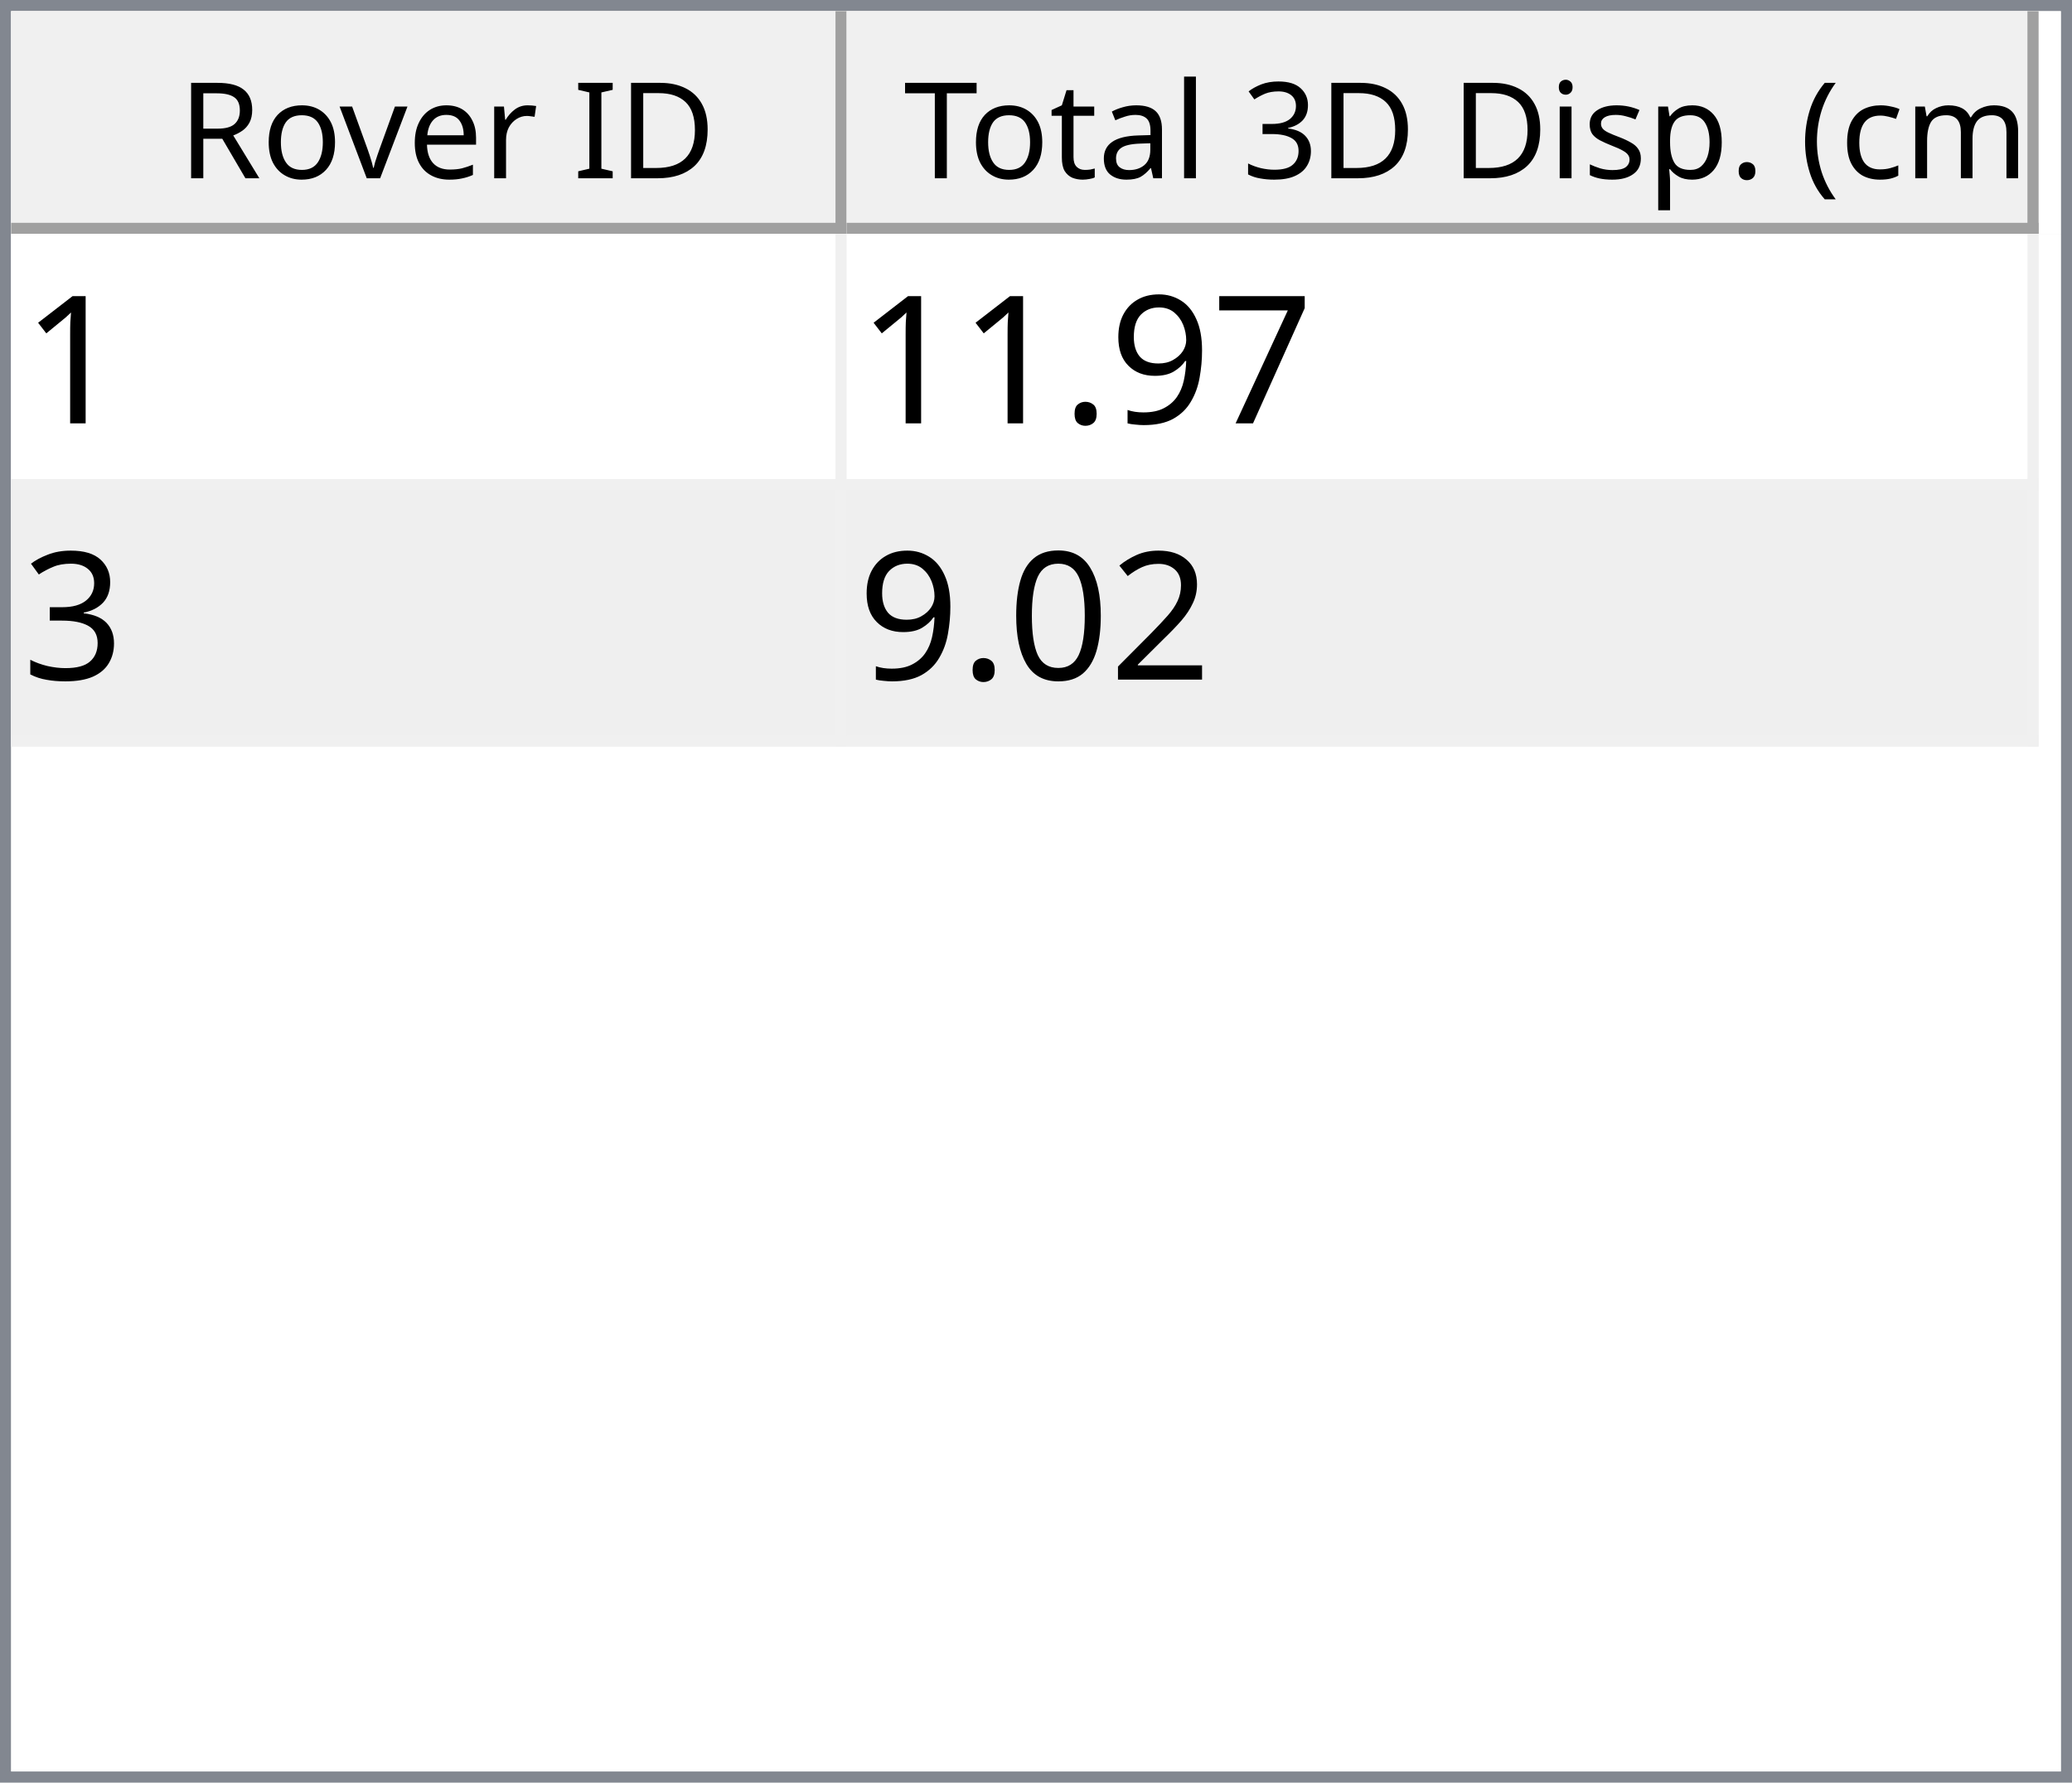
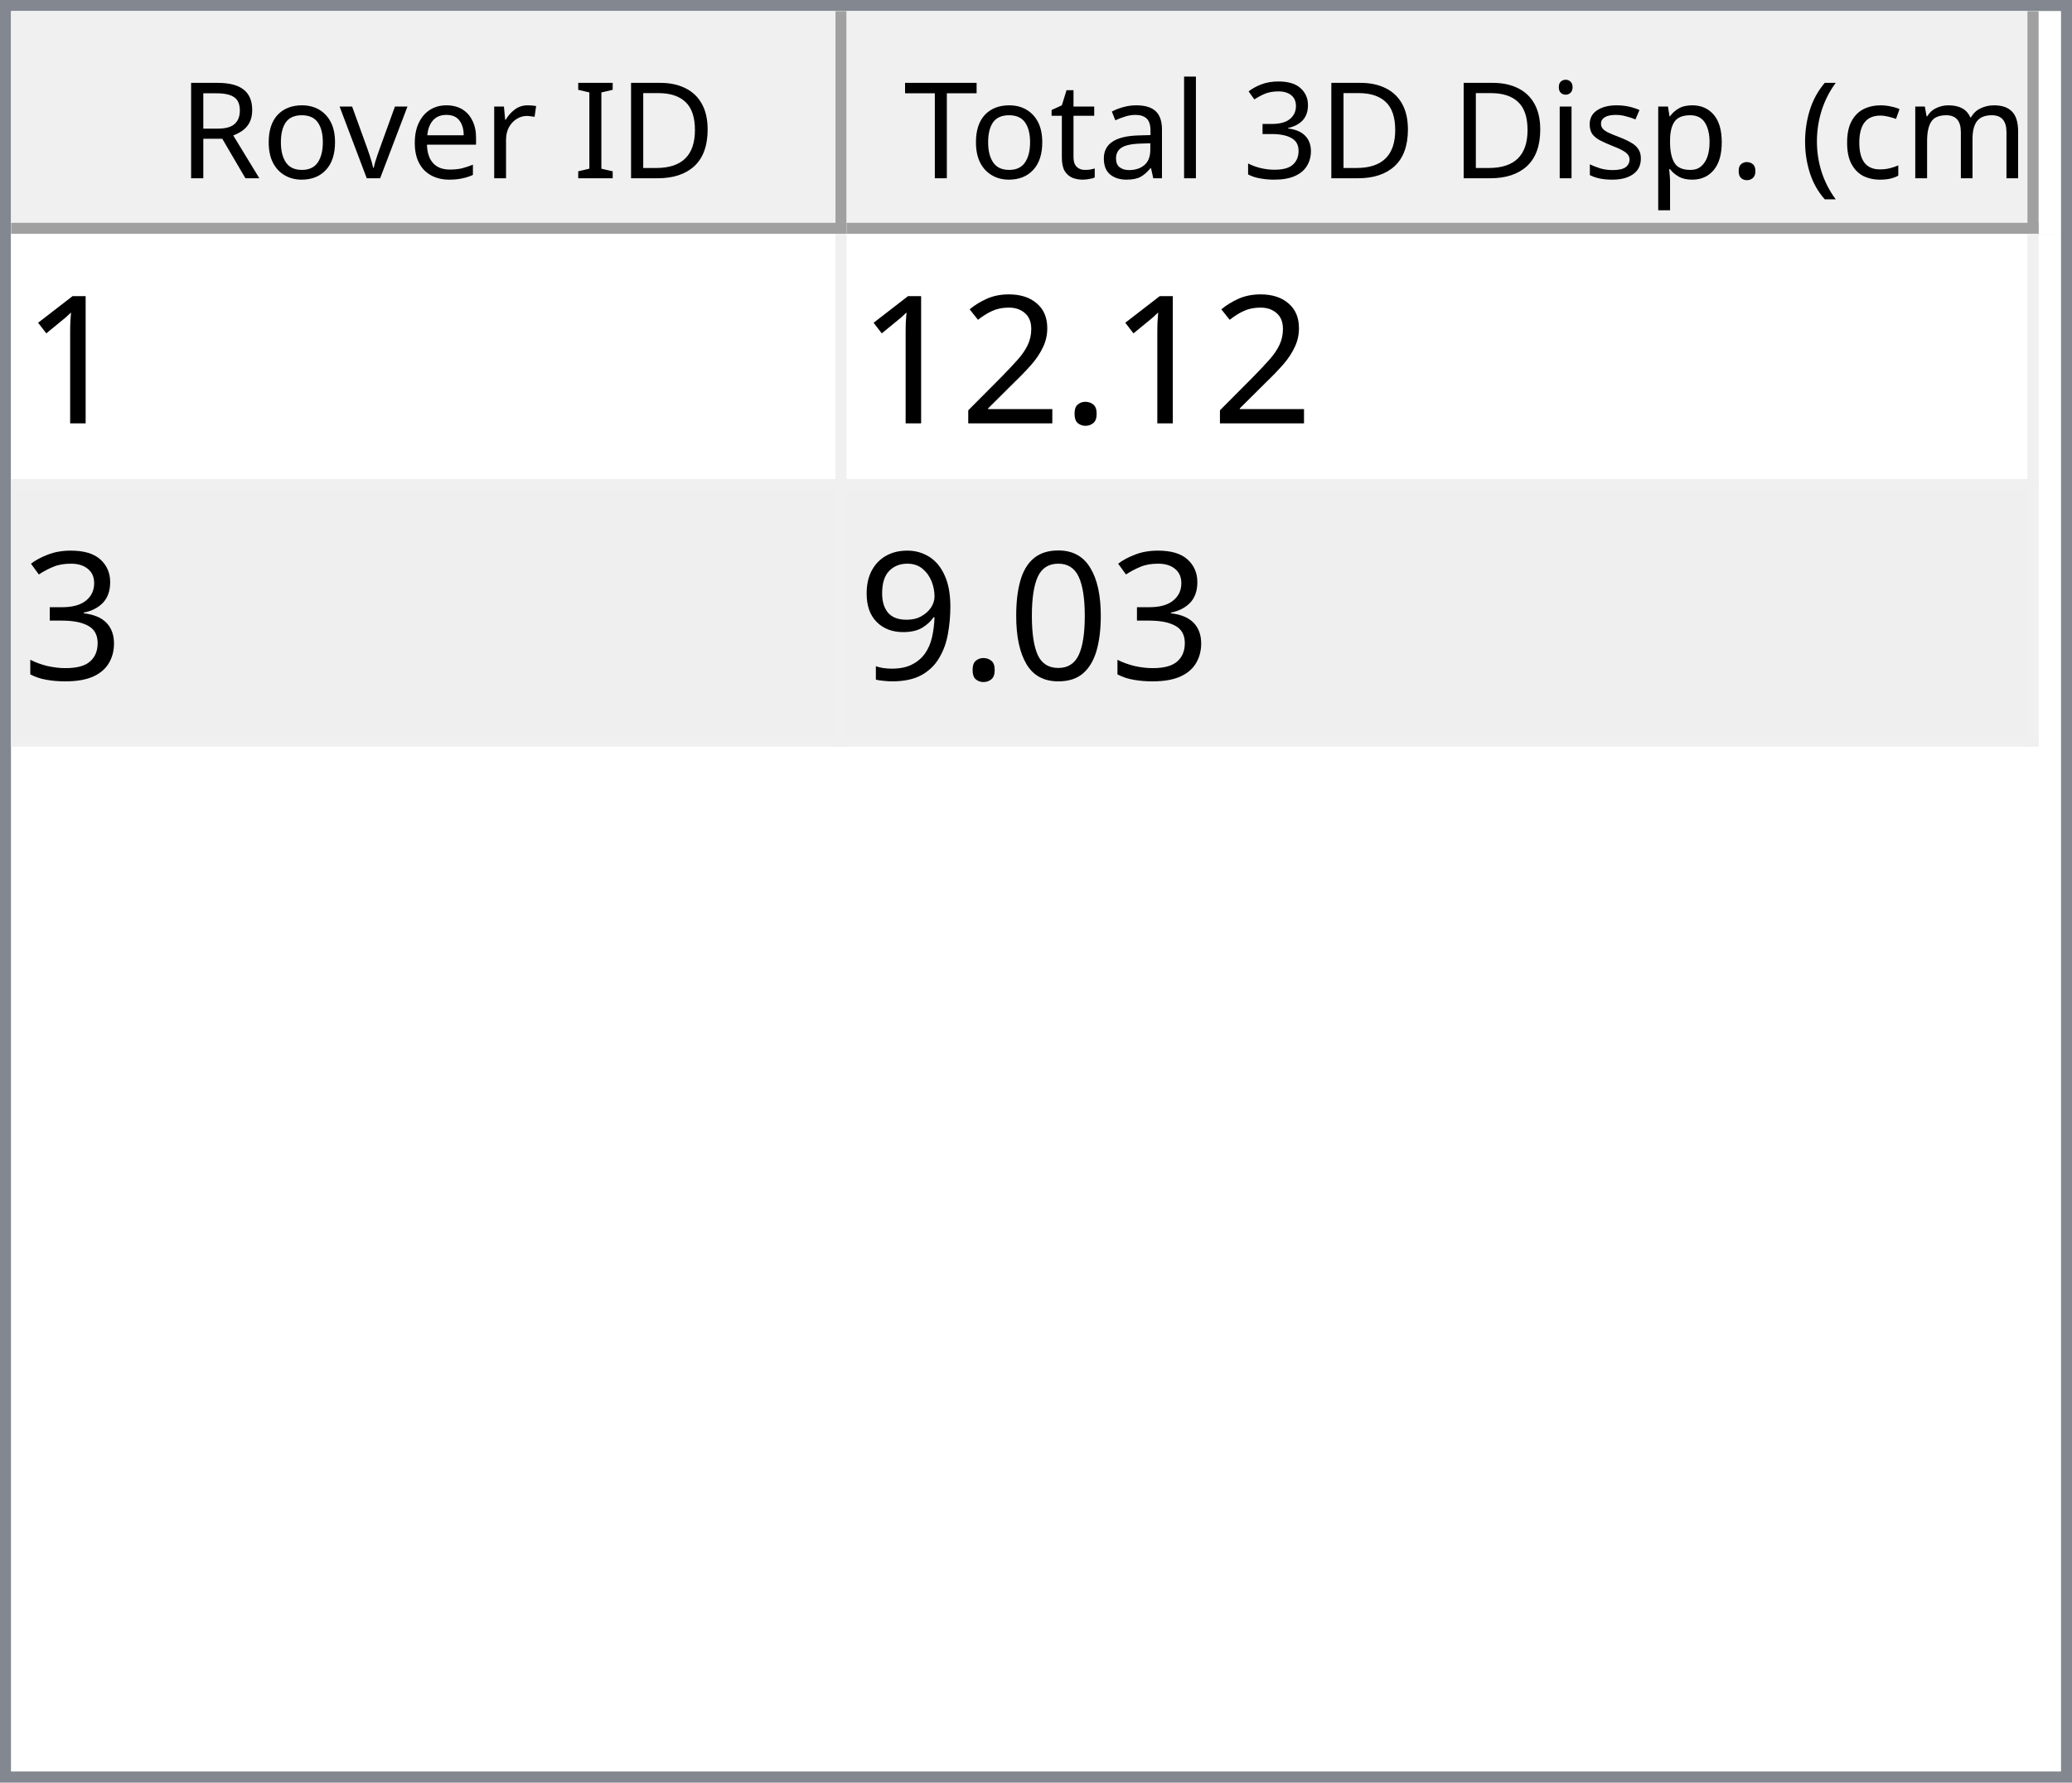
<svg xmlns="http://www.w3.org/2000/svg" style="fill-opacity:1; color-rendering:auto; color-interpolation:auto; text-rendering:auto; stroke:black; stroke-linecap:square; stroke-miterlimit:10; shape-rendering:auto; stroke-opacity:1; fill:black; stroke-dasharray:none; font-weight:normal; stroke-width:1; font-family:'Dialog'; font-style:normal; stroke-linejoin:miter; font-size:12px; stroke-dashoffset:0; image-rendering:auto;" width="186" height="160">
  <defs id="genericDefs" />
  <g>
    <defs id="defs1">
      <clipPath clipPathUnits="userSpaceOnUse" id="clipPath1">
        <path d="M0 0 L186 0 L186 160 L0 160 L0 0 Z" />
      </clipPath>
      <clipPath clipPathUnits="userSpaceOnUse" id="clipPath2">
        <path d="M0 0 L0 160 L186 160 L186 0 Z" />
      </clipPath>
      <clipPath clipPathUnits="userSpaceOnUse" id="clipPath3">
        <path d="M0 0 L0 20 L184 20 L184 0 Z" />
      </clipPath>
      <clipPath clipPathUnits="userSpaceOnUse" id="clipPath4">
        <path d="M0 0 L0 20 L75 20 L75 0 Z" />
      </clipPath>
      <clipPath clipPathUnits="userSpaceOnUse" id="clipPath5">
        <path d="M1 1 L1 19 L74 19 L74 1 Z" />
      </clipPath>
      <clipPath clipPathUnits="userSpaceOnUse" id="clipPath6">
        <path d="M0 0 L0 18 L73 18 L73 0 Z" />
      </clipPath>
      <clipPath clipPathUnits="userSpaceOnUse" id="clipPath7">
        <path d="M-0.5 -0.5 L-0.5 19.5 L74.5 19.5 L74.5 -0.5 Z" />
      </clipPath>
      <clipPath clipPathUnits="userSpaceOnUse" id="clipPath8">
        <path d="M0 0 L0 20 L107 20 L107 0 Z" />
      </clipPath>
      <clipPath clipPathUnits="userSpaceOnUse" id="clipPath9">
        <path d="M1 1 L1 19 L106 19 L106 1 Z" />
      </clipPath>
      <clipPath clipPathUnits="userSpaceOnUse" id="clipPath10">
        <path d="M0 0 L0 18 L105 18 L105 0 Z" />
      </clipPath>
      <clipPath clipPathUnits="userSpaceOnUse" id="clipPath11">
        <path d="M-0.5 -0.5 L-0.5 19.5 L106.5 19.5 L106.5 -0.5 Z" />
      </clipPath>
      <clipPath clipPathUnits="userSpaceOnUse" id="clipPath12">
        <path d="M0 0 L0 138 L184 138 L184 0 Z" />
      </clipPath>
      <clipPath clipPathUnits="userSpaceOnUse" id="clipPath13">
        <path d="M0 0 L0 46 L182 46 L182 0 Z" />
      </clipPath>
      <clipPath clipPathUnits="userSpaceOnUse" id="clipPath14">
        <path d="M-0.5 -0.5 L-0.5 45.5 L181.5 45.5 L181.5 -0.5 Z" />
      </clipPath>
      <clipPath clipPathUnits="userSpaceOnUse" id="clipPath15">
        <path d="M0 0 L0 22 L74 22 L74 0 Z" />
      </clipPath>
      <clipPath clipPathUnits="userSpaceOnUse" id="clipPath16">
        <path d="M0 0 L0 22 L106 22 L106 0 Z" />
      </clipPath>
      <font horiz-adv-x="64.551" id="font1">
        <font-face ascent="107.91" descent="25.098" units-per-em="100" style="font-style:normal; font-family:Segoe UI; font-weight:normal;" />
        <missing-glyph horiz-adv-x="64.551" d="M8.109 0 L8.109 68.266 L56.453 68.266 L56.453 0 L8.109 0 ZM15.328 7.234 L49.219 7.234 L49.219 61.031 L15.328 61.031 L15.328 7.234 Z" />
        <glyph unicode="D" horiz-adv-x="70.117" d="M9.188 0 L9.188 70.016 L28.516 70.016 Q65.531 70.016 65.531 35.891 Q65.531 19.672 55.25 9.836 Q44.969 0 27.734 0 L9.188 0 ZM17.391 62.594 L17.391 7.422 L27.828 7.422 Q41.609 7.422 49.273 14.797 Q56.938 22.172 56.938 35.688 Q56.938 62.594 28.328 62.594 L17.391 62.594 Z" />
        <glyph unicode="I" horiz-adv-x="26.611" d="M17.391 0 L9.188 0 L9.188 70.016 L17.391 70.016 L17.391 0 Z" />
        <glyph unicode=" " horiz-adv-x="27.393" d="" />
        <glyph unicode="r" horiz-adv-x="34.766" d="M34.188 41.891 Q32.078 43.5 28.125 43.5 Q23 43.5 19.555 38.672 Q16.109 33.844 16.109 25.484 L16.109 0 L8.109 0 L8.109 50 L16.109 50 L16.109 39.703 L16.312 39.703 Q18.016 44.969 21.531 47.922 Q25.047 50.875 29.391 50.875 Q32.516 50.875 34.188 50.203 L34.188 41.891 Z" />
        <glyph unicode="e" horiz-adv-x="52.295" d="M48.297 23 L12.984 23 Q13.188 14.656 17.484 10.109 Q21.781 5.562 29.297 5.562 Q37.75 5.562 44.828 11.141 L44.828 3.609 Q38.234 -1.172 27.391 -1.172 Q16.797 -1.172 10.742 5.641 Q4.688 12.453 4.688 24.812 Q4.688 36.469 11.305 43.82 Q17.922 51.172 27.734 51.172 Q37.547 51.172 42.922 44.828 Q48.297 38.484 48.297 27.203 L48.297 23 ZM40.094 29.781 Q40.047 36.719 36.75 40.578 Q33.453 44.438 27.594 44.438 Q21.922 44.438 17.969 40.383 Q14.016 36.328 13.094 29.781 L40.094 29.781 Z" />
        <glyph unicode="v" horiz-adv-x="47.9" d="M47.406 50 L27.484 0 L19.625 0 L0.688 50 L9.469 50 L22.172 13.672 Q23.578 9.672 23.922 6.688 L24.125 6.688 Q24.609 10.453 25.688 13.484 L38.969 50 L47.406 50 Z" />
        <glyph unicode="o" horiz-adv-x="58.594" d="M29 -1.172 Q17.922 -1.172 11.305 5.836 Q4.688 12.844 4.688 24.422 Q4.688 37.016 11.57 44.094 Q18.453 51.172 30.172 51.172 Q41.359 51.172 47.633 44.289 Q53.906 37.406 53.906 25.203 Q53.906 13.234 47.141 6.031 Q40.375 -1.172 29 -1.172 ZM29.594 44.438 Q21.875 44.438 17.383 39.188 Q12.891 33.938 12.891 24.703 Q12.891 15.828 17.43 10.695 Q21.969 5.562 29.594 5.562 Q37.359 5.562 41.531 10.594 Q45.703 15.625 45.703 24.906 Q45.703 34.281 41.531 39.359 Q37.359 44.438 29.594 44.438 Z" />
        <glyph unicode="R" horiz-adv-x="59.814" d="M59.375 0 L49.609 0 L37.891 19.625 Q36.281 22.359 34.766 24.289 Q33.25 26.219 31.664 27.438 Q30.078 28.656 28.25 29.219 Q26.422 29.781 24.125 29.781 L17.391 29.781 L17.391 0 L9.188 0 L9.188 70.016 L30.078 70.016 Q34.672 70.016 38.555 68.867 Q42.438 67.719 45.289 65.375 Q48.141 63.031 49.758 59.547 Q51.375 56.062 51.375 51.375 Q51.375 47.703 50.273 44.656 Q49.172 41.609 47.148 39.211 Q45.125 36.812 42.266 35.133 Q39.406 33.453 35.844 32.516 L35.844 32.328 Q37.594 31.547 38.891 30.547 Q40.188 29.547 41.359 28.18 Q42.531 26.812 43.68 25.078 Q44.828 23.344 46.234 21.047 L59.375 0 ZM17.391 62.594 L17.391 37.203 L28.516 37.203 Q31.594 37.203 34.203 38.133 Q36.812 39.062 38.719 40.797 Q40.625 42.531 41.703 45.047 Q42.781 47.562 42.781 50.688 Q42.781 56.297 39.141 59.445 Q35.5 62.594 28.609 62.594 L17.391 62.594 Z" />
        <glyph unicode=")" horiz-adv-x="30.176" d="M8.297 -15.922 L1.172 -15.922 Q16.406 2.344 16.406 26.812 Q16.406 51.469 1.078 70.016 L8.297 70.016 Q23.531 52.156 23.531 26.703 Q23.531 1.375 8.297 -15.922 Z" />
        <glyph unicode="m" horiz-adv-x="86.133" d="M79.109 0 L71.094 0 L71.094 28.719 Q71.094 37.016 68.531 40.727 Q65.969 44.438 59.906 44.438 Q54.781 44.438 51.195 39.75 Q47.609 35.062 47.609 28.516 L47.609 0 L39.594 0 L39.594 29.688 Q39.594 44.438 28.219 44.438 Q22.953 44.438 19.531 40.016 Q16.109 35.594 16.109 28.516 L16.109 0 L8.109 0 L8.109 50 L16.109 50 L16.109 42.094 L16.312 42.094 Q21.625 51.172 31.844 51.172 Q36.969 51.172 40.773 48.312 Q44.578 45.453 46 40.828 Q51.562 51.172 62.594 51.172 Q79.109 51.172 79.109 30.812 L79.109 0 Z" />
        <glyph unicode="c" horiz-adv-x="46.191" d="M42.188 2.297 Q36.422 -1.172 28.516 -1.172 Q17.828 -1.172 11.258 5.789 Q4.688 12.75 4.688 23.828 Q4.688 36.188 11.766 43.68 Q18.844 51.172 30.672 51.172 Q37.25 51.172 42.281 48.734 L42.281 40.531 Q36.719 44.438 30.375 44.438 Q22.703 44.438 17.797 38.945 Q12.891 33.453 12.891 24.516 Q12.891 15.719 17.508 10.641 Q22.125 5.562 29.891 5.562 Q36.422 5.562 42.188 9.906 L42.188 2.297 Z" />
        <glyph unicode="(" horiz-adv-x="30.176" d="M29.109 -15.922 L21.969 -15.922 Q6.844 1.375 6.844 26.703 Q6.844 52.156 21.969 70.016 L29.203 70.016 Q13.875 51.469 13.875 26.812 Q13.875 2.344 29.109 -15.922 Z" />
        <glyph unicode="." horiz-adv-x="21.68" d="M10.891 -1.078 Q8.641 -1.078 7.055 0.539 Q5.469 2.156 5.469 4.391 Q5.469 6.641 7.055 8.273 Q8.641 9.906 10.891 9.906 Q13.188 9.906 14.797 8.273 Q16.406 6.641 16.406 4.391 Q16.406 2.156 14.797 0.539 Q13.188 -1.078 10.891 -1.078 Z" />
        <glyph unicode="p" horiz-adv-x="58.789" d="M16.312 7.234 L16.109 7.234 L16.109 -23 L8.109 -23 L8.109 50 L16.109 50 L16.109 41.219 L16.312 41.219 Q22.219 51.172 33.594 51.172 Q43.266 51.172 48.688 44.461 Q54.109 37.75 54.109 26.469 Q54.109 13.922 48 6.375 Q41.891 -1.172 31.297 -1.172 Q21.578 -1.172 16.312 7.234 ZM16.109 27.391 L16.109 20.406 Q16.109 14.203 20.141 9.883 Q24.172 5.562 30.375 5.562 Q37.641 5.562 41.773 11.133 Q45.906 16.703 45.906 26.609 Q45.906 34.969 42.047 39.703 Q38.188 44.438 31.594 44.438 Q24.609 44.438 20.359 39.578 Q16.109 34.719 16.109 27.391 Z" />
        <glyph unicode="s" horiz-adv-x="42.432" d="M5.078 1.812 L5.078 10.406 Q11.625 5.562 19.484 5.562 Q30.031 5.562 30.031 12.594 Q30.031 14.594 29.125 15.992 Q28.219 17.391 26.68 18.461 Q25.141 19.531 23.07 20.383 Q21 21.234 18.609 22.172 Q15.281 23.484 12.766 24.828 Q10.25 26.172 8.57 27.859 Q6.891 29.547 6.031 31.695 Q5.172 33.844 5.172 36.719 Q5.172 40.234 6.789 42.945 Q8.406 45.656 11.086 47.484 Q13.766 49.312 17.211 50.242 Q20.656 51.172 24.312 51.172 Q30.812 51.172 35.938 48.922 L35.938 40.828 Q30.422 44.438 23.25 44.438 Q21 44.438 19.195 43.922 Q17.391 43.406 16.094 42.477 Q14.797 41.547 14.086 40.258 Q13.375 38.969 13.375 37.406 Q13.375 35.453 14.086 34.133 Q14.797 32.812 16.164 31.789 Q17.531 30.766 19.484 29.938 Q21.438 29.109 23.922 28.125 Q27.25 26.859 29.883 25.516 Q32.516 24.172 34.375 22.484 Q36.234 20.797 37.234 18.602 Q38.234 16.406 38.234 13.375 Q38.234 9.672 36.602 6.938 Q34.969 4.203 32.234 2.398 Q29.5 0.594 25.93 -0.289 Q22.359 -1.172 18.453 -1.172 Q10.75 -1.172 5.078 1.812 Z" />
        <glyph unicode="i" horiz-adv-x="24.219" d="M12.203 62.703 Q10.062 62.703 8.547 64.164 Q7.031 65.625 7.031 67.875 Q7.031 70.125 8.547 71.609 Q10.062 73.094 12.203 73.094 Q14.406 73.094 15.945 71.609 Q17.484 70.125 17.484 67.875 Q17.484 65.719 15.945 64.211 Q14.406 62.703 12.203 62.703 ZM16.109 0 L8.109 0 L8.109 50 L16.109 50 L16.109 0 Z" />
        <glyph unicode="3" horiz-adv-x="53.906" d="M46.531 19.828 Q46.531 15.094 44.75 11.211 Q42.969 7.328 39.719 4.57 Q36.469 1.812 31.93 0.297 Q27.391 -1.219 21.922 -1.219 Q11.922 -1.219 6 2.594 L6 11.188 Q13.094 5.609 22.219 5.609 Q25.875 5.609 28.828 6.539 Q31.781 7.469 33.906 9.227 Q36.031 10.984 37.18 13.477 Q38.328 15.969 38.328 19.094 Q38.328 32.812 18.797 32.812 L12.984 32.812 L12.984 39.594 L18.5 39.594 Q35.797 39.594 35.797 52.484 Q35.797 64.406 22.609 64.406 Q15.188 64.406 8.688 59.422 L8.688 67.188 Q15.375 71.188 24.609 71.188 Q29 71.188 32.57 69.969 Q36.141 68.75 38.68 66.555 Q41.219 64.359 42.609 61.281 Q44 58.203 44 54.5 Q44 40.672 30.031 36.719 L30.031 36.531 Q33.594 36.141 36.625 34.797 Q39.656 33.453 41.852 31.305 Q44.047 29.156 45.289 26.25 Q46.531 23.344 46.531 19.828 Z" />
        <glyph unicode="l" horiz-adv-x="24.219" d="M16.109 0 L8.109 0 L8.109 74.031 L16.109 74.031 L16.109 0 Z" />
        <glyph unicode="a" horiz-adv-x="50.879" d="M43.891 0 L35.891 0 L35.891 7.812 L35.688 7.812 Q30.469 -1.172 20.312 -1.172 Q12.844 -1.172 8.617 2.781 Q4.391 6.734 4.391 13.281 Q4.391 27.297 20.906 29.594 L35.891 31.688 Q35.891 44.438 25.594 44.438 Q16.547 44.438 9.281 38.281 L9.281 46.484 Q16.656 51.172 26.266 51.172 Q43.891 51.172 43.891 32.516 L43.891 0 ZM35.891 25.297 L23.828 23.641 Q18.266 22.859 15.43 20.875 Q12.594 18.891 12.594 13.875 Q12.594 10.203 15.211 7.883 Q17.828 5.562 22.172 5.562 Q28.125 5.562 32.008 9.742 Q35.891 13.922 35.891 20.312 L35.891 25.297 Z" />
        <glyph unicode="t" horiz-adv-x="33.887" d="M31.297 0.484 Q28.469 -1.078 23.828 -1.078 Q10.688 -1.078 10.688 13.578 L10.688 43.172 L2.094 43.172 L2.094 50 L10.688 50 L10.688 62.203 L18.703 64.797 L18.703 50 L31.297 50 L31.297 43.172 L18.703 43.172 L18.703 14.984 Q18.703 9.969 20.414 7.82 Q22.125 5.672 26.078 5.672 Q29.109 5.672 31.297 7.328 L31.297 0.484 Z" />
        <glyph unicode="T" horiz-adv-x="52.393" d="M50.594 62.594 L30.375 62.594 L30.375 0 L22.172 0 L22.172 62.594 L2 62.594 L2 70.016 L50.594 70.016 L50.594 62.594 Z" />
      </font>
      <font horiz-adv-x="75.0" id="font2">
        <font-face ascent="100.537" descent="21.973" units-per-em="100" style="font-style:normal; font-family:sans-serif; font-weight:normal;" />
        <missing-glyph horiz-adv-x="75.0" d="M12.5 0 L12.5 62.5 L62.5 62.5 L62.5 0 L12.5 0 ZM14.062 1.562 L60.938 1.562 L60.938 60.938 L14.062 60.938 L14.062 1.562 Z" />
        <glyph unicode="1" horiz-adv-x="55.615" d="M37.25 0 L28.469 0 L28.469 56 Q25.297 52.984 20.141 49.953 Q14.984 46.922 10.891 45.406 L10.891 53.906 Q18.266 57.375 23.781 62.305 Q29.297 67.234 31.594 71.875 L37.25 71.875 L37.25 0 Z" />
-         <glyph unicode="7" horiz-adv-x="55.615" d="M4.734 62.203 L4.734 70.656 L51.078 70.656 L51.078 63.812 Q44.234 56.547 37.523 44.484 Q30.812 32.422 27.156 19.672 Q24.516 10.688 23.781 0 L14.75 0 Q14.891 8.453 18.062 20.414 Q21.234 32.375 27.172 43.484 Q33.109 54.594 39.797 62.203 L4.734 62.203 Z" />
+         <glyph unicode="." horiz-adv-x="27.783" d="M9.078 0 L9.078 10.016 L19.094 10.016 L19.094 0 L9.078 0 Z" />
+         <glyph unicode="2" horiz-adv-x="55.615" d="M50.344 8.453 L50.344 0 L3.031 0 Q2.938 3.172 4.047 6.109 Q5.859 10.938 9.836 15.625 Q13.812 20.312 21.344 26.469 Q33.016 36.031 37.117 41.625 Q41.219 47.219 41.219 52.203 Q41.219 57.422 37.477 61.008 Q33.734 64.594 27.734 64.594 Q21.391 64.594 17.578 60.789 Q13.766 56.984 13.719 50.25 L4.688 51.172 Q5.609 61.281 11.664 66.578 Q17.719 71.875 27.938 71.875 Q38.234 71.875 44.242 66.164 Q50.25 60.453 50.25 52 Q50.25 47.703 48.492 43.555 Q46.734 39.406 42.656 34.812 Q38.578 30.219 29.109 22.219 Q21.188 15.578 18.945 13.211 Q16.703 10.844 15.234 8.453 L50.344 8.453 Z" />
+         <glyph unicode="3" horiz-adv-x="55.615" d="M4.203 18.891 L12.984 20.062 Q14.5 12.594 18.141 9.297 Q21.781 6 27 6 Q33.203 6 37.477 10.297 Q41.75 14.594 41.75 20.953 Q41.75 27 37.797 30.93 Q33.844 34.859 27.734 34.859 Q25.25 34.859 21.531 33.891 L22.516 41.609 Q23.391 41.5 23.922 41.5 Q29.547 41.5 34.039 44.43 Q38.531 47.359 38.531 53.469 Q38.531 58.297 35.258 61.477 Q31.984 64.656 26.812 64.656 Q21.688 64.656 18.266 61.43 Q14.844 58.203 13.875 51.766 L5.078 53.328 Q6.688 62.156 12.398 67.016 Q18.109 71.875 26.609 71.875 Q32.469 71.875 37.398 69.359 Q42.328 66.844 44.945 62.5 Q47.562 58.156 47.562 53.266 Q47.562 48.641 45.07 44.828 Q42.578 41.016 37.703 38.766 Q44.047 37.312 47.562 32.695 Q51.078 28.078 51.078 21.141 Q51.078 11.766 44.242 5.25 Q37.406 -1.266 26.953 -1.266 Q17.531 -1.266 11.305 4.352 Q5.078 9.969 4.203 18.891 Z" />
+         <glyph unicode="0" horiz-adv-x="55.615" d="M4.156 35.297 Q4.156 48 6.766 55.742 Q9.375 63.484 14.523 67.68 Q19.672 71.875 27.484 71.875 Q33.25 71.875 37.594 69.555 Q41.938 67.234 44.773 62.867 Q47.609 58.5 49.219 52.227 Q50.828 45.953 50.828 35.297 Q50.828 22.703 48.242 14.969 Q45.656 7.234 40.508 3.008 Q35.359 -1.219 27.484 -1.219 Q17.141 -1.219 11.234 6.203 Q4.156 15.141 4.156 35.297 ZM13.188 35.297 Q13.188 17.672 17.312 11.836 Q21.438 6 27.484 6 Q33.547 6 37.672 11.859 Q41.797 17.719 41.797 35.297 Q41.797 52.984 37.672 58.789 Q33.547 64.594 27.391 64.594 Q21.344 64.594 17.719 59.469 Q13.188 52.938 13.188 35.297 Z" />
        <glyph unicode="9" horiz-adv-x="55.615" d="M5.469 16.547 L13.922 17.328 Q14.984 11.375 18.016 8.688 Q21.047 6 25.781 6 Q29.828 6 32.883 7.859 Q35.938 9.719 37.891 12.82 Q39.844 15.922 41.164 21.195 Q42.484 26.469 42.484 31.938 Q42.484 32.516 42.438 33.688 Q39.797 29.5 35.234 26.883 Q30.672 24.266 25.344 24.266 Q16.453 24.266 10.305 30.711 Q4.156 37.156 4.156 47.703 Q4.156 58.594 10.578 65.234 Q17 71.875 26.656 71.875 Q33.641 71.875 39.43 68.117 Q45.219 64.359 48.219 57.398 Q51.219 50.438 51.219 37.25 Q51.219 23.531 48.242 15.406 Q45.266 7.281 39.383 3.031 Q33.5 -1.219 25.594 -1.219 Q17.188 -1.219 11.867 3.445 Q6.547 8.109 5.469 16.547 ZM41.453 48.141 Q41.453 55.719 37.43 60.156 Q33.406 64.594 27.734 64.594 Q21.875 64.594 17.531 59.812 Q13.188 55.031 13.188 47.406 Q13.188 40.578 17.312 36.305 Q21.438 32.031 27.484 32.031 Q33.594 32.031 37.523 36.305 Q41.453 40.578 41.453 48.141 Z" />
-         <glyph unicode="." horiz-adv-x="27.783" d="M9.078 0 L9.078 10.016 L19.094 10.016 L19.094 0 L9.078 0 Z" />
-         <glyph unicode="3" horiz-adv-x="55.615" d="M4.203 18.891 L12.984 20.062 Q14.5 12.594 18.141 9.297 Q21.781 6 27 6 Q33.203 6 37.477 10.297 Q41.75 14.594 41.75 20.953 Q41.75 27 37.797 30.93 Q33.844 34.859 27.734 34.859 Q25.25 34.859 21.531 33.891 L22.516 41.609 Q23.391 41.5 23.922 41.5 Q29.547 41.5 34.039 44.43 Q38.531 47.359 38.531 53.469 Q38.531 58.297 35.258 61.477 Q31.984 64.656 26.812 64.656 Q21.688 64.656 18.266 61.43 Q14.844 58.203 13.875 51.766 L5.078 53.328 Q6.688 62.156 12.398 67.016 Q18.109 71.875 26.609 71.875 Q32.469 71.875 37.398 69.359 Q42.328 66.844 44.945 62.5 Q47.562 58.156 47.562 53.266 Q47.562 48.641 45.07 44.828 Q42.578 41.016 37.703 38.766 Q44.047 37.312 47.562 32.695 Q51.078 28.078 51.078 21.141 Q51.078 11.766 44.242 5.25 Q37.406 -1.266 26.953 -1.266 Q17.531 -1.266 11.305 4.352 Q5.078 9.969 4.203 18.891 Z" />
-         <glyph unicode="2" horiz-adv-x="55.615" d="M50.344 8.453 L50.344 0 L3.031 0 Q2.938 3.172 4.047 6.109 Q5.859 10.938 9.836 15.625 Q13.812 20.312 21.344 26.469 Q33.016 36.031 37.117 41.625 Q41.219 47.219 41.219 52.203 Q41.219 57.422 37.477 61.008 Q33.734 64.594 27.734 64.594 Q21.391 64.594 17.578 60.789 Q13.766 56.984 13.719 50.25 L4.688 51.172 Q5.609 61.281 11.664 66.578 Q17.719 71.875 27.938 71.875 Q38.234 71.875 44.242 66.164 Q50.25 60.453 50.25 52 Q50.25 47.703 48.492 43.555 Q46.734 39.406 42.656 34.812 Q38.578 30.219 29.109 22.219 Q21.188 15.578 18.945 13.211 Q16.703 10.844 15.234 8.453 L50.344 8.453 Z" />
-         <glyph unicode="0" horiz-adv-x="55.615" d="M4.156 35.297 Q4.156 48 6.766 55.742 Q9.375 63.484 14.523 67.68 Q19.672 71.875 27.484 71.875 Q33.25 71.875 37.594 69.555 Q41.938 67.234 44.773 62.867 Q47.609 58.5 49.219 52.227 Q50.828 45.953 50.828 35.297 Q50.828 22.703 48.242 14.969 Q45.656 7.234 40.508 3.008 Q35.359 -1.219 27.484 -1.219 Q17.141 -1.219 11.234 6.203 Q4.156 15.141 4.156 35.297 ZM13.188 35.297 Q13.188 17.672 17.312 11.836 Q21.438 6 27.484 6 Q33.547 6 37.672 11.859 Q41.797 17.719 41.797 35.297 Q41.797 52.984 37.672 58.789 Q33.547 64.594 27.391 64.594 Q21.344 64.594 17.719 59.469 Q13.188 52.938 13.188 35.297 Z" />
      </font>
    </defs>
    <g style="fill:white; stroke:white;">
      <rect x="0" y="0" width="186" style="clip-path:url(#clipPath1); stroke:none;" height="160" />
    </g>
    <g style="fill:white; text-rendering:optimizeSpeed; color-rendering:optimizeSpeed; image-rendering:optimizeSpeed; shape-rendering:crispEdges; stroke:white; color-interpolation:sRGB;">
      <rect x="0" width="186" height="160" y="0" style="stroke:none;" />
      <path style="stroke:none;" d="M0 160 L186 160 L186 0 L0 0 Z" />
    </g>
    <g style="fill:rgb(240,240,240); font-family:'Segoe UI'; stroke:rgb(240,240,240);">
      <rect x="0" y="0" width="186" style="clip-path:url(#clipPath2); stroke:none;" height="160" />
    </g>
    <g style="fill:rgb(130,135,144); font-family:'Segoe UI'; stroke:rgb(130,135,144);">
      <path d="M0 0 L186 0 L186 160 L0 160 L0 0 ZM1 1 L185 1 L185 159 L1 159 L1 1 Z" style="fill-rule:evenodd; clip-path:url(#clipPath2); stroke:none;" />
    </g>
    <g style="fill:white; font-family:'Segoe UI'; stroke:white;" transform="translate(1,1)">
      <rect x="0" y="0" width="184" style="clip-path:url(#clipPath3); stroke:none;" height="20" />
    </g>
    <g style="fill:rgb(240,240,240); font-family:'Segoe UI'; stroke:rgb(240,240,240);" transform="translate(1,1)">
      <rect x="0" y="0" width="75" style="clip-path:url(#clipPath4); stroke:none;" height="20" />
    </g>
    <g style="font-family:'Segoe UI';" transform="translate(2,2)">
      <text x="14" xml:space="preserve" y="14" style="clip-path:url(#clipPath6); stroke:none;">Rover ID</text>
    </g>
    <g style="fill:rgb(160,160,160); font-family:'Segoe UI'; stroke:rgb(160,160,160); stroke-linejoin:bevel;" transform="translate(1.5,1.5)">
      <line x1="74" x2="74" y1="0" style="fill:none; clip-path:url(#clipPath7);" y2="19" />
    </g>
    <g style="fill:rgb(160,160,160); font-family:'Segoe UI'; stroke:rgb(160,160,160); stroke-linejoin:bevel;" transform="matrix(1,0,0,1,1,1) translate(0.5,0.5)">
      <line x1="0" x2="74" y1="19" style="fill:none; clip-path:url(#clipPath7);" y2="19" />
    </g>
    <g style="fill:rgb(240,240,240); font-family:'Segoe UI'; stroke:rgb(240,240,240);" transform="translate(76,1)">
      <rect x="0" y="0" width="107" style="clip-path:url(#clipPath8); stroke:none;" height="20" />
    </g>
    <g style="font-family:'Segoe UI';" transform="translate(77,2)">
      <text x="1" xml:space="preserve" y="14" style="clip-path:url(#clipPath10); stroke:none;"> Total 3D Disp. (cm)</text>
    </g>
    <g style="fill:rgb(160,160,160); font-family:'Segoe UI'; stroke:rgb(160,160,160); stroke-linejoin:bevel;" transform="translate(76.5,1.5)">
      <line x1="106" x2="106" y1="0" style="fill:none; clip-path:url(#clipPath11);" y2="19" />
    </g>
    <g style="fill:rgb(160,160,160); font-family:'Segoe UI'; stroke:rgb(160,160,160); stroke-linejoin:bevel;" transform="matrix(1,0,0,1,76,1) translate(0.5,0.5)">
      <line x1="0" x2="106" y1="19" style="fill:none; clip-path:url(#clipPath11);" y2="19" />
    </g>
    <g style="fill:white; font-family:'Segoe UI'; stroke:white;" transform="translate(1,21)">
      <rect x="0" y="0" width="184" style="clip-path:url(#clipPath12); stroke:none;" height="138" />
    </g>
    <g style="fill:rgb(240,240,240); font-size:16px; font-family:sans-serif; stroke:rgb(240,240,240);" transform="translate(1,21)">
      <rect x="0" y="0" width="182" style="clip-path:url(#clipPath13); stroke:none;" height="46" />
      <line transform="translate(0.5,0.5)" x1="0" x2="181" y1="22" style="clip-path:url(#clipPath14); fill:none; stroke-linejoin:bevel;" y2="22" />
    </g>
    <g transform="matrix(1,0,0,1,1,21) translate(0.5,0.5)" style="fill:rgb(240,240,240); font-size:16px; font-family:sans-serif; stroke:rgb(240,240,240); stroke-linejoin:bevel;">
      <line x1="0" x2="181" y1="45" style="fill:none; clip-path:url(#clipPath14);" y2="45" />
    </g>
    <g transform="matrix(1,0,0,1,1,21) translate(0.5,0.5)" style="fill:rgb(240,240,240); font-size:16px; font-family:sans-serif; stroke:rgb(240,240,240); stroke-linejoin:bevel;">
      <line x1="74" x2="74" y1="0" style="fill:none; clip-path:url(#clipPath14);" y2="45" />
    </g>
    <g transform="matrix(1,0,0,1,1,21) translate(0.5,0.5)" style="fill:rgb(240,240,240); font-size:16px; font-family:sans-serif; stroke:rgb(240,240,240); stroke-linejoin:bevel;">
      <line x1="181" x2="181" y1="0" style="fill:none; clip-path:url(#clipPath14);" y2="45" />
    </g>
    <g style="fill:white; font-size:16px; font-family:sans-serif; stroke:white;" transform="matrix(1,0,0,1,1,21)">
      <rect x="0" y="0" width="74" style="clip-path:url(#clipPath15); stroke:none;" height="22" />
      <text x="1" y="17" style="fill:black; clip-path:url(#clipPath15); stroke:none;" xml:space="preserve">1</text>
    </g>
    <g style="fill:white; font-size:16px; font-family:sans-serif; stroke:white;" transform="matrix(1,0,0,1,1,21) translate(75,0)">
      <rect x="0" y="0" width="106" style="clip-path:url(#clipPath16); stroke:none;" height="22" />
-       <text x="1" y="17" style="fill:black; clip-path:url(#clipPath16); stroke:none;" xml:space="preserve">11.97</text>
+       <text x="1" y="17" style="fill:black; clip-path:url(#clipPath16); stroke:none;" xml:space="preserve">12.12</text>
    </g>
    <g style="fill:rgb(239,239,239); font-size:16px; font-family:sans-serif; stroke:rgb(239,239,239);" transform="matrix(1,0,0,1,1,21) translate(0,23)">
      <rect x="0" y="0" width="74" style="clip-path:url(#clipPath15); stroke:none;" height="22" />
      <text x="1" y="17" style="fill:black; clip-path:url(#clipPath15); stroke:none;" xml:space="preserve">3</text>
    </g>
    <g style="fill:rgb(239,239,239); font-size:16px; font-family:sans-serif; stroke:rgb(239,239,239);" transform="matrix(1,0,0,1,1,21) translate(75,23)">
      <rect x="0" y="0" width="106" style="clip-path:url(#clipPath16); stroke:none;" height="22" />
-       <text x="1" y="17" style="fill:black; clip-path:url(#clipPath16); stroke:none;" xml:space="preserve">9.02</text>
+       <text x="1" y="17" style="fill:black; clip-path:url(#clipPath16); stroke:none;" xml:space="preserve">9.03</text>
    </g>
  </g>
</svg>
